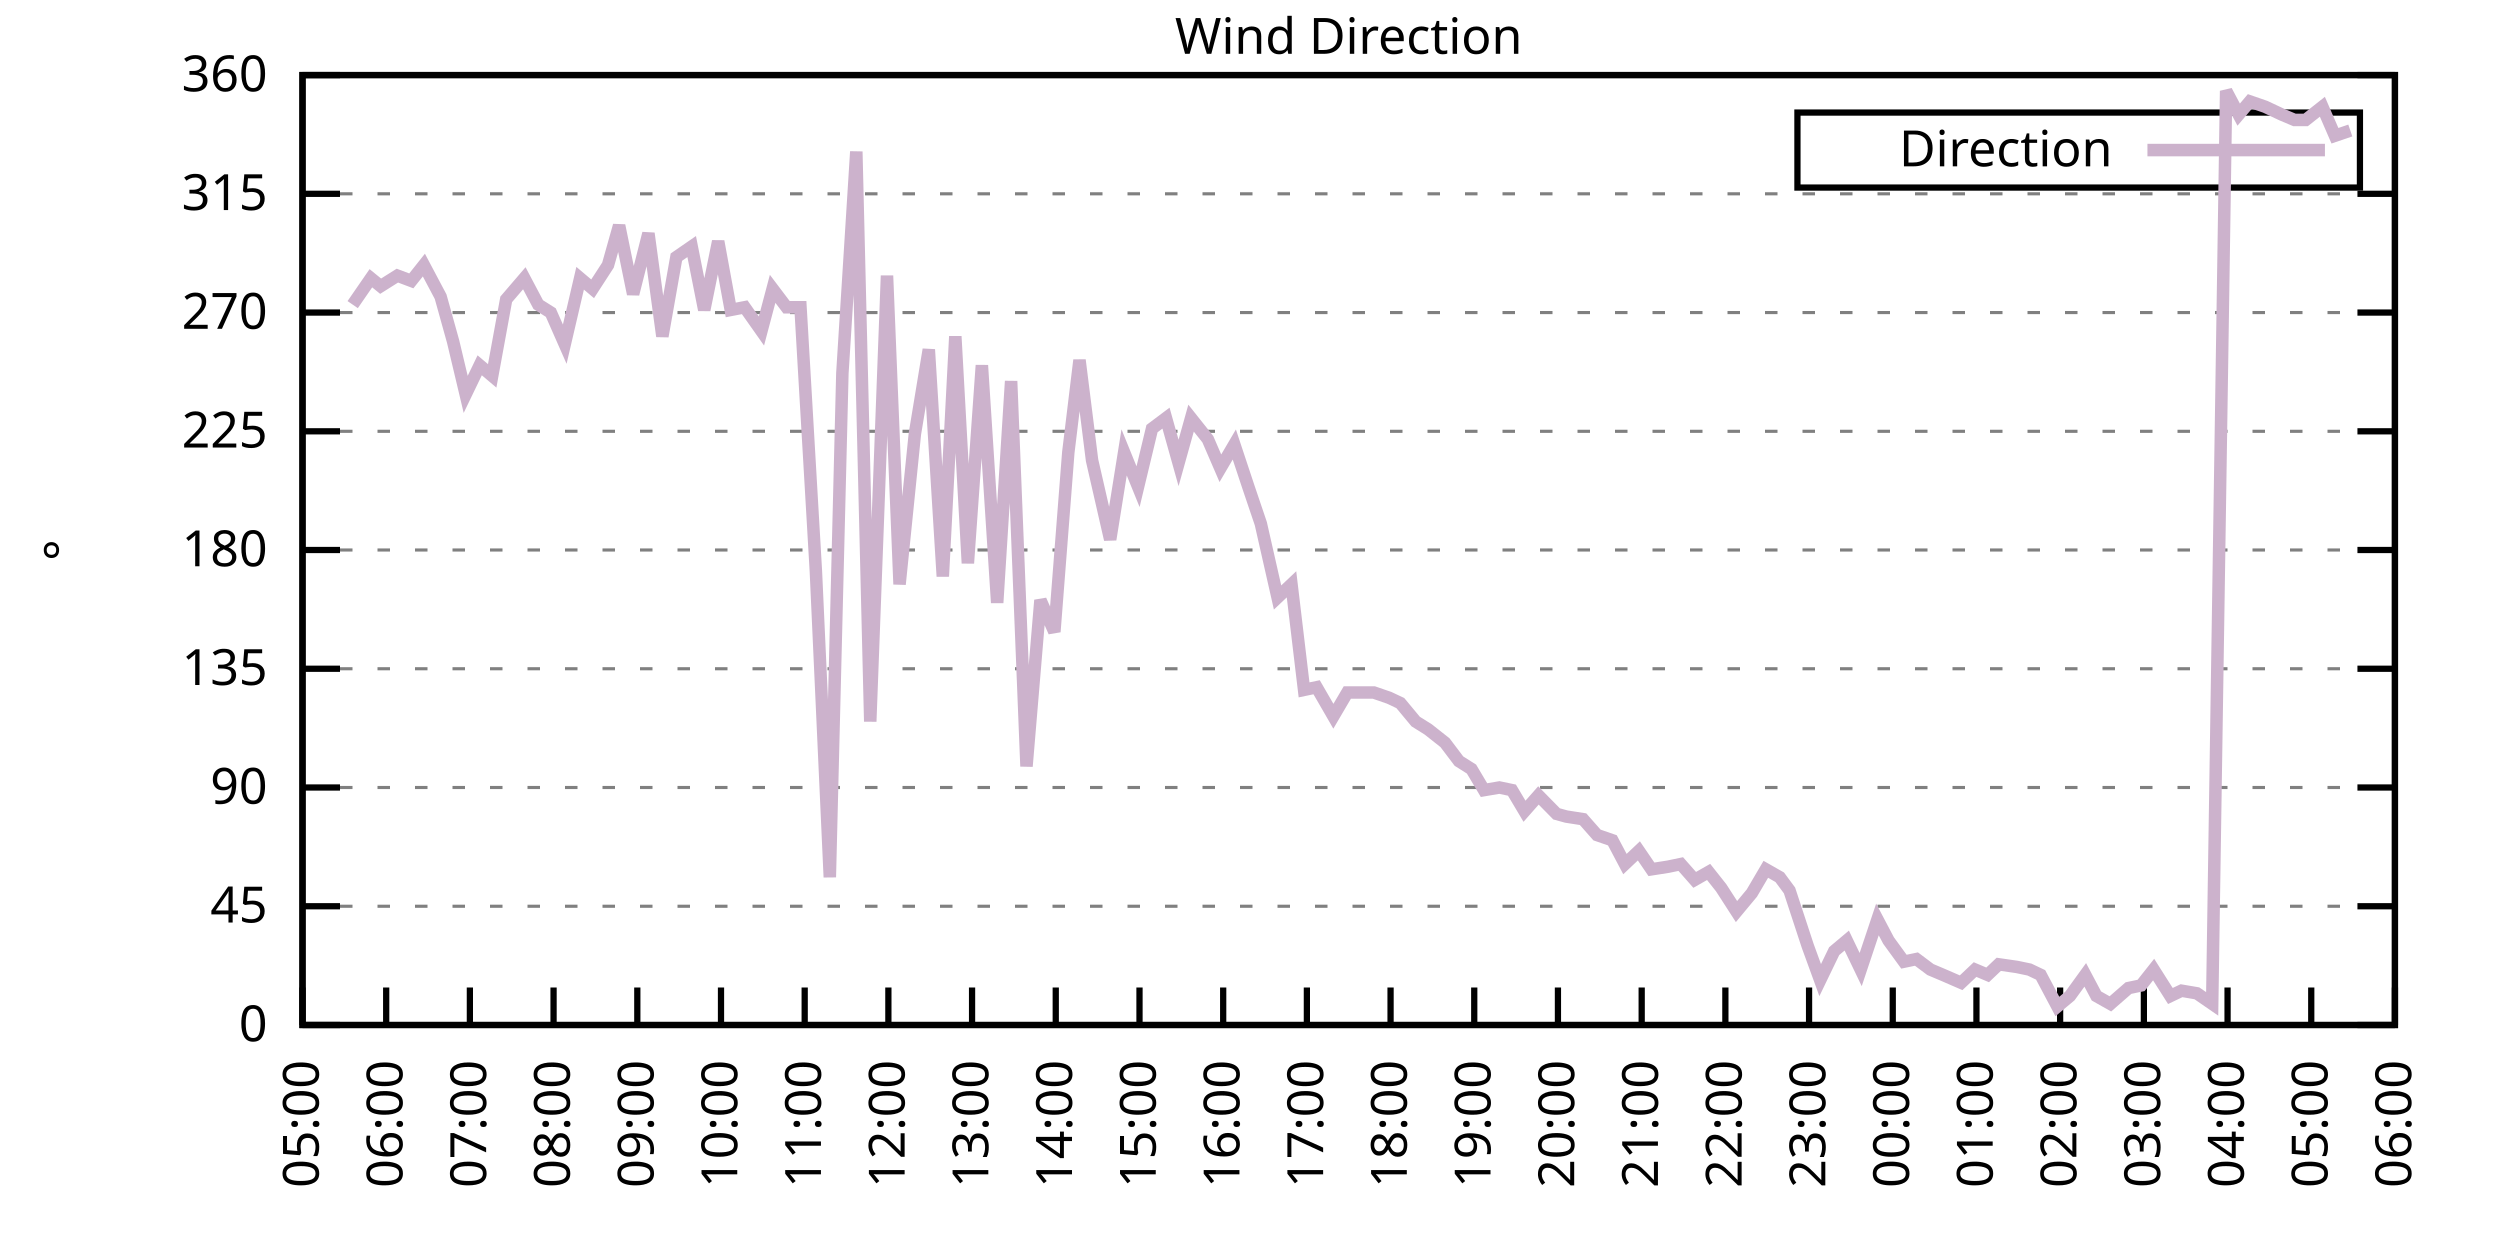
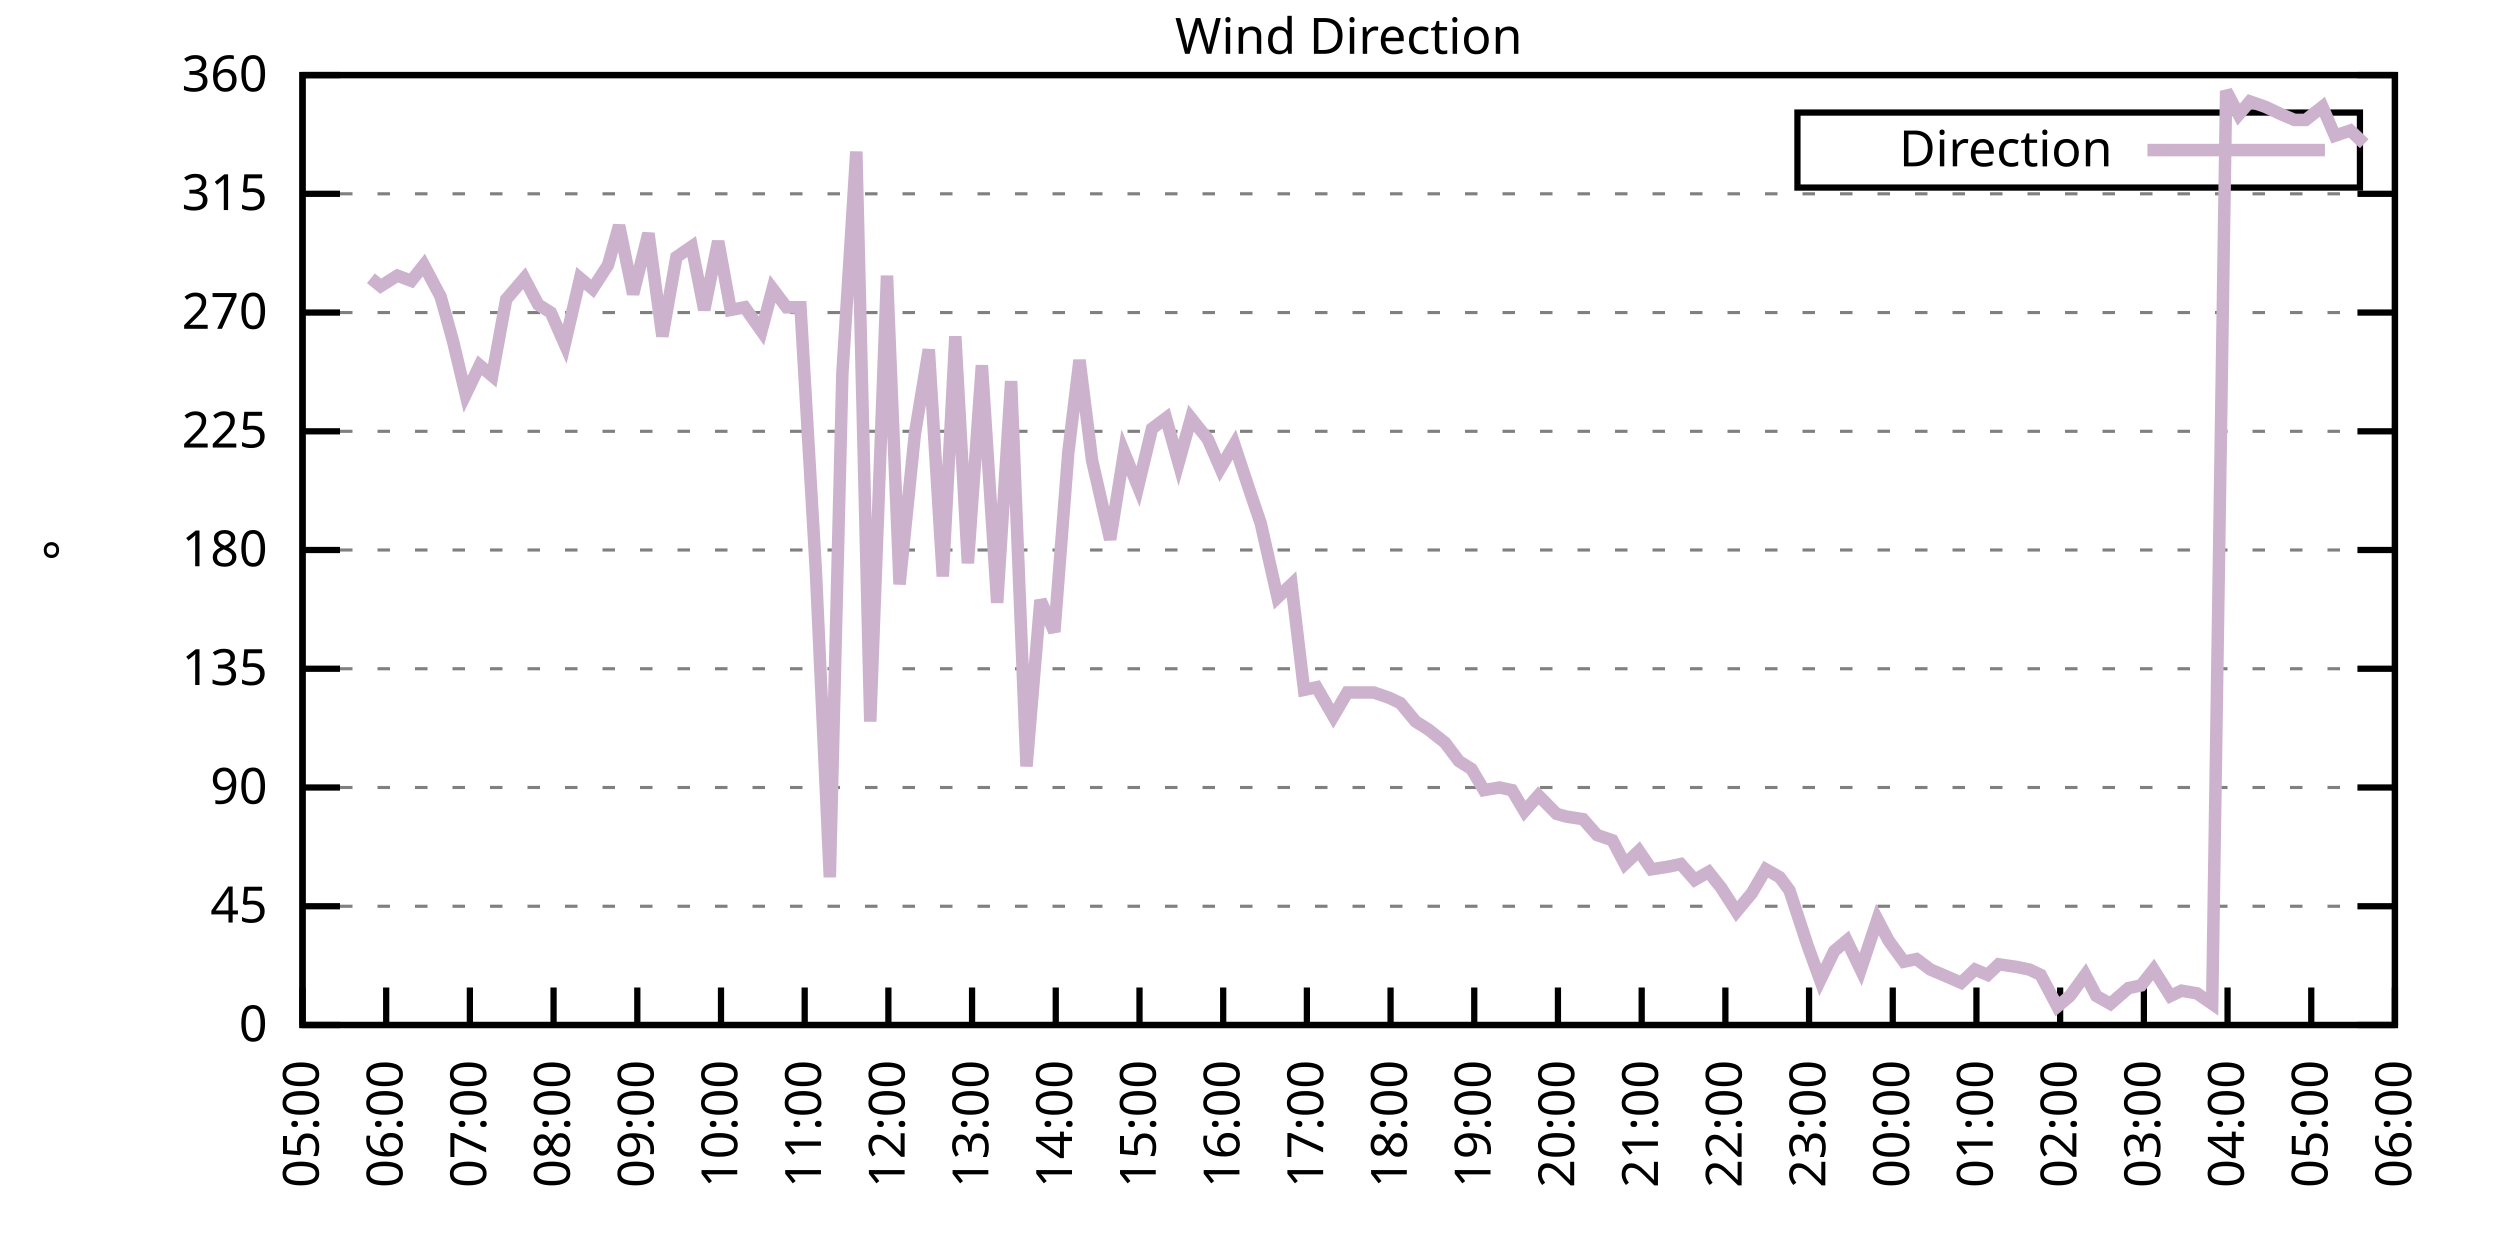
<svg xmlns="http://www.w3.org/2000/svg" xmlns:xlink="http://www.w3.org/1999/xlink" width="400" height="200" viewBox="0 0 400 200">
  <g id="gnuplot_canvas">
    <rect x="0" y="0" width="400" height="200" fill="none" />
    <defs>
      <circle id="gpDot" r="0.5" stroke-width="0.5" stroke="currentColor" />
      <path id="gpPt0" stroke-width="0.333" stroke="currentColor" d="M-1,0 h2 M0,-1 v2" />
      <path id="gpPt1" stroke-width="0.333" stroke="currentColor" d="M-1,-1 L1,1 M1,-1 L-1,1" />
      <path id="gpPt2" stroke-width="0.333" stroke="currentColor" d="M-1,0 L1,0 M0,-1 L0,1 M-1,-1 L1,1 M-1,1 L1,-1" />
      <rect id="gpPt3" stroke-width="0.333" stroke="currentColor" x="-1" y="-1" width="2" height="2" />
      <rect id="gpPt4" stroke-width="0.333" stroke="currentColor" fill="currentColor" x="-1" y="-1" width="2" height="2" />
      <circle id="gpPt5" stroke-width="0.333" stroke="currentColor" cx="0" cy="0" r="1" />
      <use xlink:href="#gpPt5" id="gpPt6" fill="currentColor" stroke="none" />
      <path id="gpPt7" stroke-width="0.333" stroke="currentColor" d="M0,-1.33 L-1.33,0.67 L1.33,0.67 z" />
      <use xlink:href="#gpPt7" id="gpPt8" fill="currentColor" stroke="none" />
      <use xlink:href="#gpPt7" id="gpPt9" stroke="currentColor" transform="rotate(180)" />
      <use xlink:href="#gpPt9" id="gpPt10" fill="currentColor" stroke="none" />
      <use xlink:href="#gpPt3" id="gpPt11" stroke="currentColor" transform="rotate(45)" />
      <use xlink:href="#gpPt11" id="gpPt12" fill="currentColor" stroke="none" />
      <path id="gpPt13" stroke-width="0.333" stroke="currentColor" d="M0,1.330 L1.265,0.411 L0.782,-1.067 L-0.782,-1.076 L-1.265,0.411 z" />
      <use xlink:href="#gpPt13" id="gpPt14" fill="currentColor" stroke="none" />
      <filter id="textbox" filterUnits="objectBoundingBox" x="0" y="0" height="1" width="1">
        <feFlood flood-color="white" flood-opacity="1" result="bgnd" />
        <feComposite in="SourceGraphic" in2="bgnd" operator="atop" />
      </filter>
      <filter id="greybox" filterUnits="objectBoundingBox" x="0" y="0" height="1" width="1">
        <feFlood flood-color="lightgrey" flood-opacity="1" result="grey" />
        <feComposite in="SourceGraphic" in2="grey" operator="atop" />
      </filter>
    </defs>
    <g fill="none" color="white" stroke="currentColor" stroke-width="1.00" stroke-linecap="butt" stroke-linejoin="miter">
</g>
    <g fill="none" color="black" stroke="currentColor" stroke-width="1.00" stroke-linecap="butt" stroke-linejoin="miter">
      <g stroke="none" shape-rendering="crispEdges">
        <polygon fill="rgb(255, 255, 255)" points="48.40,164.00 383.18,164.00 383.18,12.02 48.40,12.02 " />
      </g>
    </g>
    <g fill="none" color="black" stroke="currentColor" stroke-width="1.00" stroke-linecap="butt" stroke-linejoin="miter">
</g>
    <g fill="none" color="black" stroke="black" stroke-width="0.50" stroke-linecap="butt" stroke-linejoin="miter">
</g>
    <g fill="none" color="gray" stroke="currentColor" stroke-width="0.50" stroke-linecap="butt" stroke-linejoin="miter">
      <path stroke="gray" stroke-dasharray="2,4" class="gridline" d="M48.40,164.00 L383.19,164.00  " />
    </g>
    <g fill="none" color="gray" stroke="gray" stroke-width="1.00" stroke-linecap="butt" stroke-linejoin="miter">
</g>
    <g fill="none" color="black" stroke="currentColor" stroke-width="1.00" stroke-linecap="butt" stroke-linejoin="miter">
      <path stroke="black" d="M48.40,164.00 L54.40,164.00 M383.19,164.00 L377.19,164.00  " />
      <g transform="translate(42.80,166.60)" stroke="none" fill="black" font-family="Sans" font-size="8.00" text-anchor="end">
        <text>
          <tspan font-family="Sans"> 0</tspan>
        </text>
      </g>
    </g>
    <g fill="none" color="black" stroke="currentColor" stroke-width="1.00" stroke-linecap="butt" stroke-linejoin="miter">
</g>
    <g fill="none" color="black" stroke="black" stroke-width="0.50" stroke-linecap="butt" stroke-linejoin="miter">
</g>
    <g fill="none" color="gray" stroke="currentColor" stroke-width="0.50" stroke-linecap="butt" stroke-linejoin="miter">
      <path stroke="gray" stroke-dasharray="2,4" class="gridline" d="M48.40,145.00 L383.19,145.00  " />
    </g>
    <g fill="none" color="gray" stroke="gray" stroke-width="1.00" stroke-linecap="butt" stroke-linejoin="miter">
</g>
    <g fill="none" color="black" stroke="currentColor" stroke-width="1.00" stroke-linecap="butt" stroke-linejoin="miter">
      <path stroke="black" d="M48.40,145.00 L54.40,145.00 M383.19,145.00 L377.19,145.00  " />
      <g transform="translate(42.80,147.60)" stroke="none" fill="black" font-family="Sans" font-size="8.00" text-anchor="end">
        <text>
          <tspan font-family="Sans"> 45</tspan>
        </text>
      </g>
    </g>
    <g fill="none" color="black" stroke="currentColor" stroke-width="1.00" stroke-linecap="butt" stroke-linejoin="miter">
</g>
    <g fill="none" color="black" stroke="black" stroke-width="0.50" stroke-linecap="butt" stroke-linejoin="miter">
</g>
    <g fill="none" color="gray" stroke="currentColor" stroke-width="0.50" stroke-linecap="butt" stroke-linejoin="miter">
      <path stroke="gray" stroke-dasharray="2,4" class="gridline" d="M48.40,126.00 L383.19,126.00  " />
    </g>
    <g fill="none" color="gray" stroke="gray" stroke-width="1.00" stroke-linecap="butt" stroke-linejoin="miter">
</g>
    <g fill="none" color="black" stroke="currentColor" stroke-width="1.00" stroke-linecap="butt" stroke-linejoin="miter">
      <path stroke="black" d="M48.40,126.00 L54.40,126.00 M383.19,126.00 L377.19,126.00  " />
      <g transform="translate(42.80,128.60)" stroke="none" fill="black" font-family="Sans" font-size="8.00" text-anchor="end">
        <text>
          <tspan font-family="Sans"> 90</tspan>
        </text>
      </g>
    </g>
    <g fill="none" color="black" stroke="currentColor" stroke-width="1.00" stroke-linecap="butt" stroke-linejoin="miter">
</g>
    <g fill="none" color="black" stroke="black" stroke-width="0.50" stroke-linecap="butt" stroke-linejoin="miter">
</g>
    <g fill="none" color="gray" stroke="currentColor" stroke-width="0.50" stroke-linecap="butt" stroke-linejoin="miter">
      <path stroke="gray" stroke-dasharray="2,4" class="gridline" d="M48.40,107.00 L383.19,107.00  " />
    </g>
    <g fill="none" color="gray" stroke="gray" stroke-width="1.00" stroke-linecap="butt" stroke-linejoin="miter">
</g>
    <g fill="none" color="black" stroke="currentColor" stroke-width="1.00" stroke-linecap="butt" stroke-linejoin="miter">
      <path stroke="black" d="M48.40,107.00 L54.40,107.00 M383.19,107.00 L377.19,107.00  " />
      <g transform="translate(42.80,109.60)" stroke="none" fill="black" font-family="Sans" font-size="8.00" text-anchor="end">
        <text>
          <tspan font-family="Sans"> 135</tspan>
        </text>
      </g>
    </g>
    <g fill="none" color="black" stroke="currentColor" stroke-width="1.00" stroke-linecap="butt" stroke-linejoin="miter">
</g>
    <g fill="none" color="black" stroke="black" stroke-width="0.50" stroke-linecap="butt" stroke-linejoin="miter">
</g>
    <g fill="none" color="gray" stroke="currentColor" stroke-width="0.50" stroke-linecap="butt" stroke-linejoin="miter">
      <path stroke="gray" stroke-dasharray="2,4" class="gridline" d="M48.40,88.00 L383.19,88.00  " />
    </g>
    <g fill="none" color="gray" stroke="gray" stroke-width="1.00" stroke-linecap="butt" stroke-linejoin="miter">
</g>
    <g fill="none" color="black" stroke="currentColor" stroke-width="1.00" stroke-linecap="butt" stroke-linejoin="miter">
      <path stroke="black" d="M48.40,88.00 L54.40,88.00 M383.19,88.00 L377.19,88.00  " />
      <g transform="translate(42.80,90.60)" stroke="none" fill="black" font-family="Sans" font-size="8.00" text-anchor="end">
        <text>
          <tspan font-family="Sans"> 180</tspan>
        </text>
      </g>
    </g>
    <g fill="none" color="black" stroke="currentColor" stroke-width="1.00" stroke-linecap="butt" stroke-linejoin="miter">
</g>
    <g fill="none" color="black" stroke="black" stroke-width="0.50" stroke-linecap="butt" stroke-linejoin="miter">
</g>
    <g fill="none" color="gray" stroke="currentColor" stroke-width="0.50" stroke-linecap="butt" stroke-linejoin="miter">
      <path stroke="gray" stroke-dasharray="2,4" class="gridline" d="M48.40,69.01 L383.19,69.01  " />
    </g>
    <g fill="none" color="gray" stroke="gray" stroke-width="1.00" stroke-linecap="butt" stroke-linejoin="miter">
</g>
    <g fill="none" color="black" stroke="currentColor" stroke-width="1.00" stroke-linecap="butt" stroke-linejoin="miter">
      <path stroke="black" d="M48.40,69.01 L54.40,69.01 M383.19,69.01 L377.19,69.01  " />
      <g transform="translate(42.80,71.61)" stroke="none" fill="black" font-family="Sans" font-size="8.00" text-anchor="end">
        <text>
          <tspan font-family="Sans"> 225</tspan>
        </text>
      </g>
    </g>
    <g fill="none" color="black" stroke="currentColor" stroke-width="1.00" stroke-linecap="butt" stroke-linejoin="miter">
</g>
    <g fill="none" color="black" stroke="black" stroke-width="0.50" stroke-linecap="butt" stroke-linejoin="miter">
</g>
    <g fill="none" color="gray" stroke="currentColor" stroke-width="0.50" stroke-linecap="butt" stroke-linejoin="miter">
      <path stroke="gray" stroke-dasharray="2,4" class="gridline" d="M48.40,50.01 L383.19,50.01  " />
    </g>
    <g fill="none" color="gray" stroke="gray" stroke-width="1.00" stroke-linecap="butt" stroke-linejoin="miter">
</g>
    <g fill="none" color="black" stroke="currentColor" stroke-width="1.00" stroke-linecap="butt" stroke-linejoin="miter">
      <path stroke="black" d="M48.40,50.01 L54.40,50.01 M383.19,50.01 L377.19,50.01  " />
      <g transform="translate(42.80,52.61)" stroke="none" fill="black" font-family="Sans" font-size="8.00" text-anchor="end">
        <text>
          <tspan font-family="Sans"> 270</tspan>
        </text>
      </g>
    </g>
    <g fill="none" color="black" stroke="currentColor" stroke-width="1.00" stroke-linecap="butt" stroke-linejoin="miter">
</g>
    <g fill="none" color="black" stroke="black" stroke-width="0.50" stroke-linecap="butt" stroke-linejoin="miter">
</g>
    <g fill="none" color="gray" stroke="currentColor" stroke-width="0.50" stroke-linecap="butt" stroke-linejoin="miter">
      <path stroke="gray" stroke-dasharray="2,4" class="gridline" d="M48.40,31.01 L383.19,31.01  " />
    </g>
    <g fill="none" color="gray" stroke="gray" stroke-width="1.00" stroke-linecap="butt" stroke-linejoin="miter">
</g>
    <g fill="none" color="black" stroke="currentColor" stroke-width="1.00" stroke-linecap="butt" stroke-linejoin="miter">
      <path stroke="black" d="M48.40,31.01 L54.40,31.01 M383.19,31.01 L377.19,31.01  " />
      <g transform="translate(42.80,33.61)" stroke="none" fill="black" font-family="Sans" font-size="8.00" text-anchor="end">
        <text>
          <tspan font-family="Sans"> 315</tspan>
        </text>
      </g>
    </g>
    <g fill="none" color="black" stroke="currentColor" stroke-width="1.00" stroke-linecap="butt" stroke-linejoin="miter">
</g>
    <g fill="none" color="black" stroke="black" stroke-width="0.50" stroke-linecap="butt" stroke-linejoin="miter">
</g>
    <g fill="none" color="gray" stroke="currentColor" stroke-width="0.50" stroke-linecap="butt" stroke-linejoin="miter">
      <path stroke="gray" stroke-dasharray="2,4" class="gridline" d="M48.40,12.01 L383.19,12.01  " />
    </g>
    <g fill="none" color="gray" stroke="gray" stroke-width="1.00" stroke-linecap="butt" stroke-linejoin="miter">
</g>
    <g fill="none" color="black" stroke="currentColor" stroke-width="1.00" stroke-linecap="butt" stroke-linejoin="miter">
      <path stroke="black" d="M48.40,12.01 L54.40,12.01 M383.19,12.01 L377.19,12.01  " />
      <g transform="translate(42.80,14.61)" stroke="none" fill="black" font-family="Sans" font-size="8.00" text-anchor="end">
        <text>
          <tspan font-family="Sans"> 360</tspan>
        </text>
      </g>
    </g>
    <g fill="none" color="black" stroke="currentColor" stroke-width="1.00" stroke-linecap="butt" stroke-linejoin="miter">
      <path stroke="black" d="M48.40,164.00 L48.40,158.00  " />
      <g transform="translate(51.00,169.60) rotate(270.00)" stroke="none" fill="black" font-family="Sans" font-size="8.00" text-anchor="end">
        <text>
          <tspan font-family="Sans">05:00</tspan>
        </text>
      </g>
    </g>
    <g fill="none" color="black" stroke="currentColor" stroke-width="1.00" stroke-linecap="butt" stroke-linejoin="miter">
      <path stroke="black" d="M61.79,164.00 L61.79,158.00  " />
      <g transform="translate(64.39,169.60) rotate(270.00)" stroke="none" fill="black" font-family="Sans" font-size="8.00" text-anchor="end">
        <text>
          <tspan font-family="Sans">06:00</tspan>
        </text>
      </g>
    </g>
    <g fill="none" color="black" stroke="currentColor" stroke-width="1.00" stroke-linecap="butt" stroke-linejoin="miter">
      <path stroke="black" d="M75.18,164.00 L75.18,158.00  " />
      <g transform="translate(77.78,169.60) rotate(270.00)" stroke="none" fill="black" font-family="Sans" font-size="8.00" text-anchor="end">
        <text>
          <tspan font-family="Sans">07:00</tspan>
        </text>
      </g>
    </g>
    <g fill="none" color="black" stroke="currentColor" stroke-width="1.00" stroke-linecap="butt" stroke-linejoin="miter">
      <path stroke="black" d="M88.57,164.00 L88.57,158.00  " />
      <g transform="translate(91.17,169.60) rotate(270.00)" stroke="none" fill="black" font-family="Sans" font-size="8.00" text-anchor="end">
        <text>
          <tspan font-family="Sans">08:00</tspan>
        </text>
      </g>
    </g>
    <g fill="none" color="black" stroke="currentColor" stroke-width="1.00" stroke-linecap="butt" stroke-linejoin="miter">
      <path stroke="black" d="M101.97,164.00 L101.97,158.00  " />
      <g transform="translate(104.57,169.60) rotate(270.00)" stroke="none" fill="black" font-family="Sans" font-size="8.00" text-anchor="end">
        <text>
          <tspan font-family="Sans">09:00</tspan>
        </text>
      </g>
    </g>
    <g fill="none" color="black" stroke="currentColor" stroke-width="1.00" stroke-linecap="butt" stroke-linejoin="miter">
      <path stroke="black" d="M115.36,164.00 L115.36,158.00  " />
      <g transform="translate(117.96,169.60) rotate(270.00)" stroke="none" fill="black" font-family="Sans" font-size="8.00" text-anchor="end">
        <text>
          <tspan font-family="Sans">10:00</tspan>
        </text>
      </g>
    </g>
    <g fill="none" color="black" stroke="currentColor" stroke-width="1.00" stroke-linecap="butt" stroke-linejoin="miter">
      <path stroke="black" d="M128.75,164.00 L128.75,158.00  " />
      <g transform="translate(131.35,169.60) rotate(270.00)" stroke="none" fill="black" font-family="Sans" font-size="8.00" text-anchor="end">
        <text>
          <tspan font-family="Sans">11:00</tspan>
        </text>
      </g>
    </g>
    <g fill="none" color="black" stroke="currentColor" stroke-width="1.00" stroke-linecap="butt" stroke-linejoin="miter">
      <path stroke="black" d="M142.14,164.00 L142.14,158.00  " />
      <g transform="translate(144.74,169.60) rotate(270.00)" stroke="none" fill="black" font-family="Sans" font-size="8.00" text-anchor="end">
        <text>
          <tspan font-family="Sans">12:00</tspan>
        </text>
      </g>
    </g>
    <g fill="none" color="black" stroke="currentColor" stroke-width="1.00" stroke-linecap="butt" stroke-linejoin="miter">
      <path stroke="black" d="M155.53,164.00 L155.53,158.00  " />
      <g transform="translate(158.13,169.60) rotate(270.00)" stroke="none" fill="black" font-family="Sans" font-size="8.00" text-anchor="end">
        <text>
          <tspan font-family="Sans">13:00</tspan>
        </text>
      </g>
    </g>
    <g fill="none" color="black" stroke="currentColor" stroke-width="1.00" stroke-linecap="butt" stroke-linejoin="miter">
      <path stroke="black" d="M168.92,164.00 L168.92,158.00  " />
      <g transform="translate(171.52,169.60) rotate(270.00)" stroke="none" fill="black" font-family="Sans" font-size="8.00" text-anchor="end">
        <text>
          <tspan font-family="Sans">14:00</tspan>
        </text>
      </g>
    </g>
    <g fill="none" color="black" stroke="currentColor" stroke-width="1.00" stroke-linecap="butt" stroke-linejoin="miter">
      <path stroke="black" d="M182.32,164.00 L182.32,158.00  " />
      <g transform="translate(184.92,169.60) rotate(270.00)" stroke="none" fill="black" font-family="Sans" font-size="8.00" text-anchor="end">
        <text>
          <tspan font-family="Sans">15:00</tspan>
        </text>
      </g>
    </g>
    <g fill="none" color="black" stroke="currentColor" stroke-width="1.00" stroke-linecap="butt" stroke-linejoin="miter">
      <path stroke="black" d="M195.71,164.00 L195.71,158.00  " />
      <g transform="translate(198.31,169.60) rotate(270.00)" stroke="none" fill="black" font-family="Sans" font-size="8.00" text-anchor="end">
        <text>
          <tspan font-family="Sans">16:00</tspan>
        </text>
      </g>
    </g>
    <g fill="none" color="black" stroke="currentColor" stroke-width="1.00" stroke-linecap="butt" stroke-linejoin="miter">
      <path stroke="black" d="M209.10,164.00 L209.10,158.00  " />
      <g transform="translate(211.70,169.60) rotate(270.00)" stroke="none" fill="black" font-family="Sans" font-size="8.00" text-anchor="end">
        <text>
          <tspan font-family="Sans">17:00</tspan>
        </text>
      </g>
    </g>
    <g fill="none" color="black" stroke="currentColor" stroke-width="1.00" stroke-linecap="butt" stroke-linejoin="miter">
      <path stroke="black" d="M222.49,164.00 L222.49,158.00  " />
      <g transform="translate(225.09,169.60) rotate(270.00)" stroke="none" fill="black" font-family="Sans" font-size="8.00" text-anchor="end">
        <text>
          <tspan font-family="Sans">18:00</tspan>
        </text>
      </g>
    </g>
    <g fill="none" color="black" stroke="currentColor" stroke-width="1.00" stroke-linecap="butt" stroke-linejoin="miter">
      <path stroke="black" d="M235.88,164.00 L235.88,158.00  " />
      <g transform="translate(238.48,169.60) rotate(270.00)" stroke="none" fill="black" font-family="Sans" font-size="8.00" text-anchor="end">
        <text>
          <tspan font-family="Sans">19:00</tspan>
        </text>
      </g>
    </g>
    <g fill="none" color="black" stroke="currentColor" stroke-width="1.00" stroke-linecap="butt" stroke-linejoin="miter">
      <path stroke="black" d="M249.27,164.00 L249.27,158.00  " />
      <g transform="translate(251.87,169.60) rotate(270.00)" stroke="none" fill="black" font-family="Sans" font-size="8.00" text-anchor="end">
        <text>
          <tspan font-family="Sans">20:00</tspan>
        </text>
      </g>
    </g>
    <g fill="none" color="black" stroke="currentColor" stroke-width="1.00" stroke-linecap="butt" stroke-linejoin="miter">
      <path stroke="black" d="M262.67,164.00 L262.67,158.00  " />
      <g transform="translate(265.27,169.60) rotate(270.00)" stroke="none" fill="black" font-family="Sans" font-size="8.00" text-anchor="end">
        <text>
          <tspan font-family="Sans">21:00</tspan>
        </text>
      </g>
    </g>
    <g fill="none" color="black" stroke="currentColor" stroke-width="1.00" stroke-linecap="butt" stroke-linejoin="miter">
      <path stroke="black" d="M276.06,164.00 L276.06,158.00  " />
      <g transform="translate(278.66,169.60) rotate(270.00)" stroke="none" fill="black" font-family="Sans" font-size="8.00" text-anchor="end">
        <text>
          <tspan font-family="Sans">22:00</tspan>
        </text>
      </g>
    </g>
    <g fill="none" color="black" stroke="currentColor" stroke-width="1.00" stroke-linecap="butt" stroke-linejoin="miter">
      <path stroke="black" d="M289.45,164.00 L289.45,158.00  " />
      <g transform="translate(292.05,169.60) rotate(270.00)" stroke="none" fill="black" font-family="Sans" font-size="8.00" text-anchor="end">
        <text>
          <tspan font-family="Sans">23:00</tspan>
        </text>
      </g>
    </g>
    <g fill="none" color="black" stroke="currentColor" stroke-width="1.00" stroke-linecap="butt" stroke-linejoin="miter">
      <path stroke="black" d="M302.84,164.00 L302.84,158.00  " />
      <g transform="translate(305.44,169.60) rotate(270.00)" stroke="none" fill="black" font-family="Sans" font-size="8.00" text-anchor="end">
        <text>
          <tspan font-family="Sans">00:00</tspan>
        </text>
      </g>
    </g>
    <g fill="none" color="black" stroke="currentColor" stroke-width="1.00" stroke-linecap="butt" stroke-linejoin="miter">
      <path stroke="black" d="M316.23,164.00 L316.23,158.00  " />
      <g transform="translate(318.83,169.60) rotate(270.00)" stroke="none" fill="black" font-family="Sans" font-size="8.00" text-anchor="end">
        <text>
          <tspan font-family="Sans">01:00</tspan>
        </text>
      </g>
    </g>
    <g fill="none" color="black" stroke="currentColor" stroke-width="1.00" stroke-linecap="butt" stroke-linejoin="miter">
      <path stroke="black" d="M329.62,164.00 L329.62,158.00  " />
      <g transform="translate(332.22,169.60) rotate(270.00)" stroke="none" fill="black" font-family="Sans" font-size="8.00" text-anchor="end">
        <text>
          <tspan font-family="Sans">02:00</tspan>
        </text>
      </g>
    </g>
    <g fill="none" color="black" stroke="currentColor" stroke-width="1.00" stroke-linecap="butt" stroke-linejoin="miter">
      <path stroke="black" d="M343.02,164.00 L343.02,158.00  " />
      <g transform="translate(345.62,169.60) rotate(270.00)" stroke="none" fill="black" font-family="Sans" font-size="8.00" text-anchor="end">
        <text>
          <tspan font-family="Sans">03:00</tspan>
        </text>
      </g>
    </g>
    <g fill="none" color="black" stroke="currentColor" stroke-width="1.00" stroke-linecap="butt" stroke-linejoin="miter">
      <path stroke="black" d="M356.41,164.00 L356.41,158.00  " />
      <g transform="translate(359.01,169.60) rotate(270.00)" stroke="none" fill="black" font-family="Sans" font-size="8.00" text-anchor="end">
        <text>
          <tspan font-family="Sans">04:00</tspan>
        </text>
      </g>
    </g>
    <g fill="none" color="black" stroke="currentColor" stroke-width="1.00" stroke-linecap="butt" stroke-linejoin="miter">
      <path stroke="black" d="M369.80,164.00 L369.80,158.00  " />
      <g transform="translate(372.40,169.60) rotate(270.00)" stroke="none" fill="black" font-family="Sans" font-size="8.00" text-anchor="end">
        <text>
          <tspan font-family="Sans">05:00</tspan>
        </text>
      </g>
    </g>
    <g fill="none" color="black" stroke="currentColor" stroke-width="1.00" stroke-linecap="butt" stroke-linejoin="miter">
      <path stroke="black" d="M383.19,164.00 L383.19,158.00  " />
      <g transform="translate(385.79,169.60) rotate(270.00)" stroke="none" fill="black" font-family="Sans" font-size="8.00" text-anchor="end">
        <text>
          <tspan font-family="Sans">06:00</tspan>
        </text>
      </g>
    </g>
    <g fill="none" color="black" stroke="currentColor" stroke-width="1.00" stroke-linecap="butt" stroke-linejoin="miter">
</g>
    <g fill="none" color="black" stroke="currentColor" stroke-width="1.00" stroke-linecap="butt" stroke-linejoin="miter">
      <path stroke="black" d="M48.40,12.01 L48.40,164.00 L383.19,164.00 L383.19,12.01 L48.40,12.01 Z  " />
    </g>
    <g fill="none" color="black" stroke="currentColor" stroke-width="1.00" stroke-linecap="butt" stroke-linejoin="miter">
</g>
    <g fill="none" color="black" stroke="currentColor" stroke-width="1.00" stroke-linecap="butt" stroke-linejoin="miter">
      <path stroke="black" d="M287.59,30.01 L287.59,18.01 L377.59,18.01 L377.59,30.01 L287.59,30.01 Z  " />
    </g>
    <g id="Wind_direction_plot_1">
      <g fill="none" color="white" stroke="black" stroke-width="2.00" stroke-linecap="butt" stroke-linejoin="miter">
</g>
      <g fill="none" color="black" stroke="currentColor" stroke-width="2.00" stroke-linecap="butt" stroke-linejoin="miter">
        <g transform="translate(337.99,26.61)" stroke="none" fill="black" font-family="Sans" font-size="8.00" text-anchor="end">
          <text>
            <tspan font-family="Sans">Direction</tspan>
          </text>
        </g>
      </g>
      <g fill="none" color="black" stroke="currentColor" stroke-width="2.00" stroke-linecap="butt" stroke-linejoin="miter">
-         <path stroke="rgb(204, 178, 204)" d="M343.59,24.01 L371.99,24.01 M56.43,48.74 L59.34,44.52 L60.90,45.79 L63.58,44.10 L65.81,44.94 L67.82,42.41   L70.50,47.47 L72.50,54.65 L74.51,63.10 L76.75,58.45 L78.75,60.14 L80.99,47.90 L83.89,44.52 L86.12,48.74   L88.13,50.01 L90.36,55.07 L92.82,44.52 L94.82,46.21 L97.28,42.41 L99.06,36.08 L101.30,47.05 L103.75,37.34   L105.98,53.81 L108.22,41.14 L110.67,39.45 L112.68,49.59 L114.91,38.61 L116.92,49.59 L119.15,49.16 L121.83,52.96   L123.62,46.21 L125.85,49.16 L128.08,49.16 L130.54,91.38 L132.77,140.36 L134.78,59.72 L137.01,24.25 L139.24,115.45   L141.92,44.10 L143.93,93.49 L146.38,69.43 L148.61,55.92 L150.85,92.23 L152.85,53.81 L154.86,90.12 L157.10,58.45   L159.55,96.45 L161.78,60.98 L164.24,122.62 L166.47,96.03 L168.70,101.09 L170.93,72.38 L172.72,57.61 L174.73,73.65   L177.63,86.32 L179.86,72.38 L182.09,77.87 L184.32,68.58 L186.56,66.90 L188.57,74.07 L190.57,66.90 L193.25,70.27   L195.26,74.92 L197.49,71.12 L199.73,77.87 L201.73,83.78 L204.41,95.60 L206.64,93.49 L208.65,110.38 L210.66,109.96   L213.34,114.60 L215.57,110.80 L217.80,110.80 L219.81,110.80 L222.27,111.65 L224.05,112.49 L226.51,115.45 L228.52,116.71   L231.20,118.83 L233.43,121.78 L235.44,123.05 L237.44,126.42 L239.90,126.00 L241.91,126.42 L243.92,129.80 L246.15,127.27   L249.05,130.22 L250.61,130.65 L253.29,131.07 L255.52,133.60 L257.98,134.45 L259.99,138.25 L262.22,136.14 L264.23,139.09   L266.91,138.67 L268.92,138.25 L271.15,140.78 L273.38,139.51 L275.39,142.05 L277.84,145.85 L280.30,142.89 L282.53,139.09   L284.76,140.36 L286.32,142.47 L289.23,151.33 L291.23,156.82 L293.47,152.18 L295.48,150.49 L297.71,155.13 L300.39,147.11   L302.17,150.49 L304.63,153.87 L306.63,153.45 L308.87,155.13 L310.88,155.98 L313.78,157.24 L316.01,155.13 L318.02,155.98   L319.80,154.29 L322.70,154.71 L324.71,155.13 L326.50,155.98 L329.18,161.04 L331.19,159.36 L333.64,155.98 L335.43,159.36   L337.66,160.62 L340.56,158.09 L342.57,157.67 L344.58,155.13 L347.26,159.36 L349.04,158.51 L351.50,158.93 L353.95,160.62   L356.18,14.54 L358.19,18.34 L359.98,16.23 L362.43,17.08 L365.11,18.34 L367.12,19.19 L368.91,19.19 L371.58,17.08   L373.59,21.72 L376.05,20.88  " />
+         <path stroke="rgb(204, 178, 204)" d="M343.59,24.01 L371.99,24.01 M59.34,44.52 L60.90,45.79 L63.58,44.10 L65.81,44.94 L67.82,42.41 L70.50,47.47   L72.50,54.65 L74.51,63.10 L76.75,58.45 L78.75,60.14 L80.99,47.90 L83.89,44.52 L86.12,48.74 L88.13,50.01   L90.36,55.07 L92.82,44.52 L94.82,46.21 L97.28,42.41 L99.06,36.08 L101.30,47.05 L103.75,37.34 L105.98,53.81   L108.22,41.14 L110.67,39.45 L112.68,49.59 L114.91,38.61 L116.92,49.59 L119.15,49.16 L121.83,52.96 L123.62,46.21   L125.85,49.16 L128.08,49.16 L130.54,91.38 L132.77,140.36 L134.78,59.72 L137.01,24.25 L139.24,115.45 L141.92,44.10   L143.93,93.49 L146.38,69.43 L148.61,55.92 L150.85,92.23 L152.85,53.81 L154.86,90.12 L157.10,58.45 L159.55,96.45   L161.78,60.98 L164.24,122.62 L166.47,96.03 L168.70,101.09 L170.93,72.38 L172.72,57.61 L174.73,73.65 L177.63,86.32   L179.86,72.38 L182.09,77.87 L184.32,68.58 L186.56,66.90 L188.57,74.07 L190.57,66.90 L193.25,70.27 L195.26,74.92   L197.49,71.12 L199.73,77.87 L201.73,83.78 L204.41,95.60 L206.64,93.49 L208.65,110.38 L210.66,109.96 L213.34,114.60   L215.57,110.80 L217.80,110.80 L219.81,110.80 L222.27,111.65 L224.05,112.49 L226.51,115.45 L228.52,116.71 L231.20,118.83   L233.43,121.78 L235.44,123.05 L237.44,126.42 L239.90,126.00 L241.91,126.42 L243.92,129.80 L246.15,127.27 L249.05,130.22   L250.61,130.65 L253.29,131.07 L255.52,133.60 L257.98,134.45 L259.99,138.25 L262.22,136.14 L264.23,139.09 L266.91,138.67   L268.92,138.25 L271.15,140.78 L273.38,139.51 L275.39,142.05 L277.84,145.85 L280.30,142.89 L282.53,139.09 L284.76,140.36   L286.32,142.47 L289.23,151.33 L291.23,156.82 L293.47,152.18 L295.48,150.49 L297.71,155.13 L300.39,147.11 L302.17,150.49   L304.63,153.87 L306.63,153.45 L308.87,155.13 L310.88,155.98 L313.78,157.24 L316.01,155.13 L318.02,155.98 L319.80,154.29   L322.70,154.71 L324.71,155.13 L326.50,155.98 L329.18,161.04 L331.19,159.36 L333.64,155.98 L335.43,159.36 L337.66,160.62   L340.56,158.09 L342.57,157.67 L344.58,155.13 L347.26,159.36 L349.04,158.51 L351.50,158.93 L353.95,160.62 L356.18,14.54   L358.19,18.34 L359.98,16.23 L362.43,17.08 L365.11,18.34 L367.12,19.19 L368.91,19.19 L371.58,17.08 L373.59,21.72   L376.05,20.88 L378.28,22.99  " />
      </g>
    </g>
    <g fill="none" color="black" stroke="currentColor" stroke-width="2.00" stroke-linecap="butt" stroke-linejoin="miter">
</g>
    <g fill="none" color="black" stroke="black" stroke-width="1.00" stroke-linecap="butt" stroke-linejoin="miter">
</g>
    <g fill="none" color="black" stroke="currentColor" stroke-width="1.00" stroke-linecap="butt" stroke-linejoin="miter">
      <path stroke="black" d="M48.40,12.01 L48.40,164.00 L383.19,164.00 L383.19,12.01 L48.40,12.01 Z  " />
      <g transform="translate(12.80,88.01) rotate(270.00)" stroke="none" fill="black" font-family="Sans" font-size="8.00" text-anchor="middle">
        <text>
          <tspan font-family="Sans">°</tspan>
        </text>
      </g>
    </g>
    <g fill="none" color="black" stroke="currentColor" stroke-width="1.00" stroke-linecap="butt" stroke-linejoin="miter">
</g>
    <g fill="none" color="black" stroke="currentColor" stroke-width="1.00" stroke-linecap="butt" stroke-linejoin="miter">
      <g transform="translate(215.79,8.61)" stroke="none" fill="black" font-family="Sans" font-size="8.00" text-anchor="middle">
        <text>
          <tspan font-family="Sans">Wind Direction</tspan>
        </text>
      </g>
    </g>
    <g fill="none" color="black" stroke="currentColor" stroke-width="1.00" stroke-linecap="butt" stroke-linejoin="miter">
</g>
  </g>
</svg>
